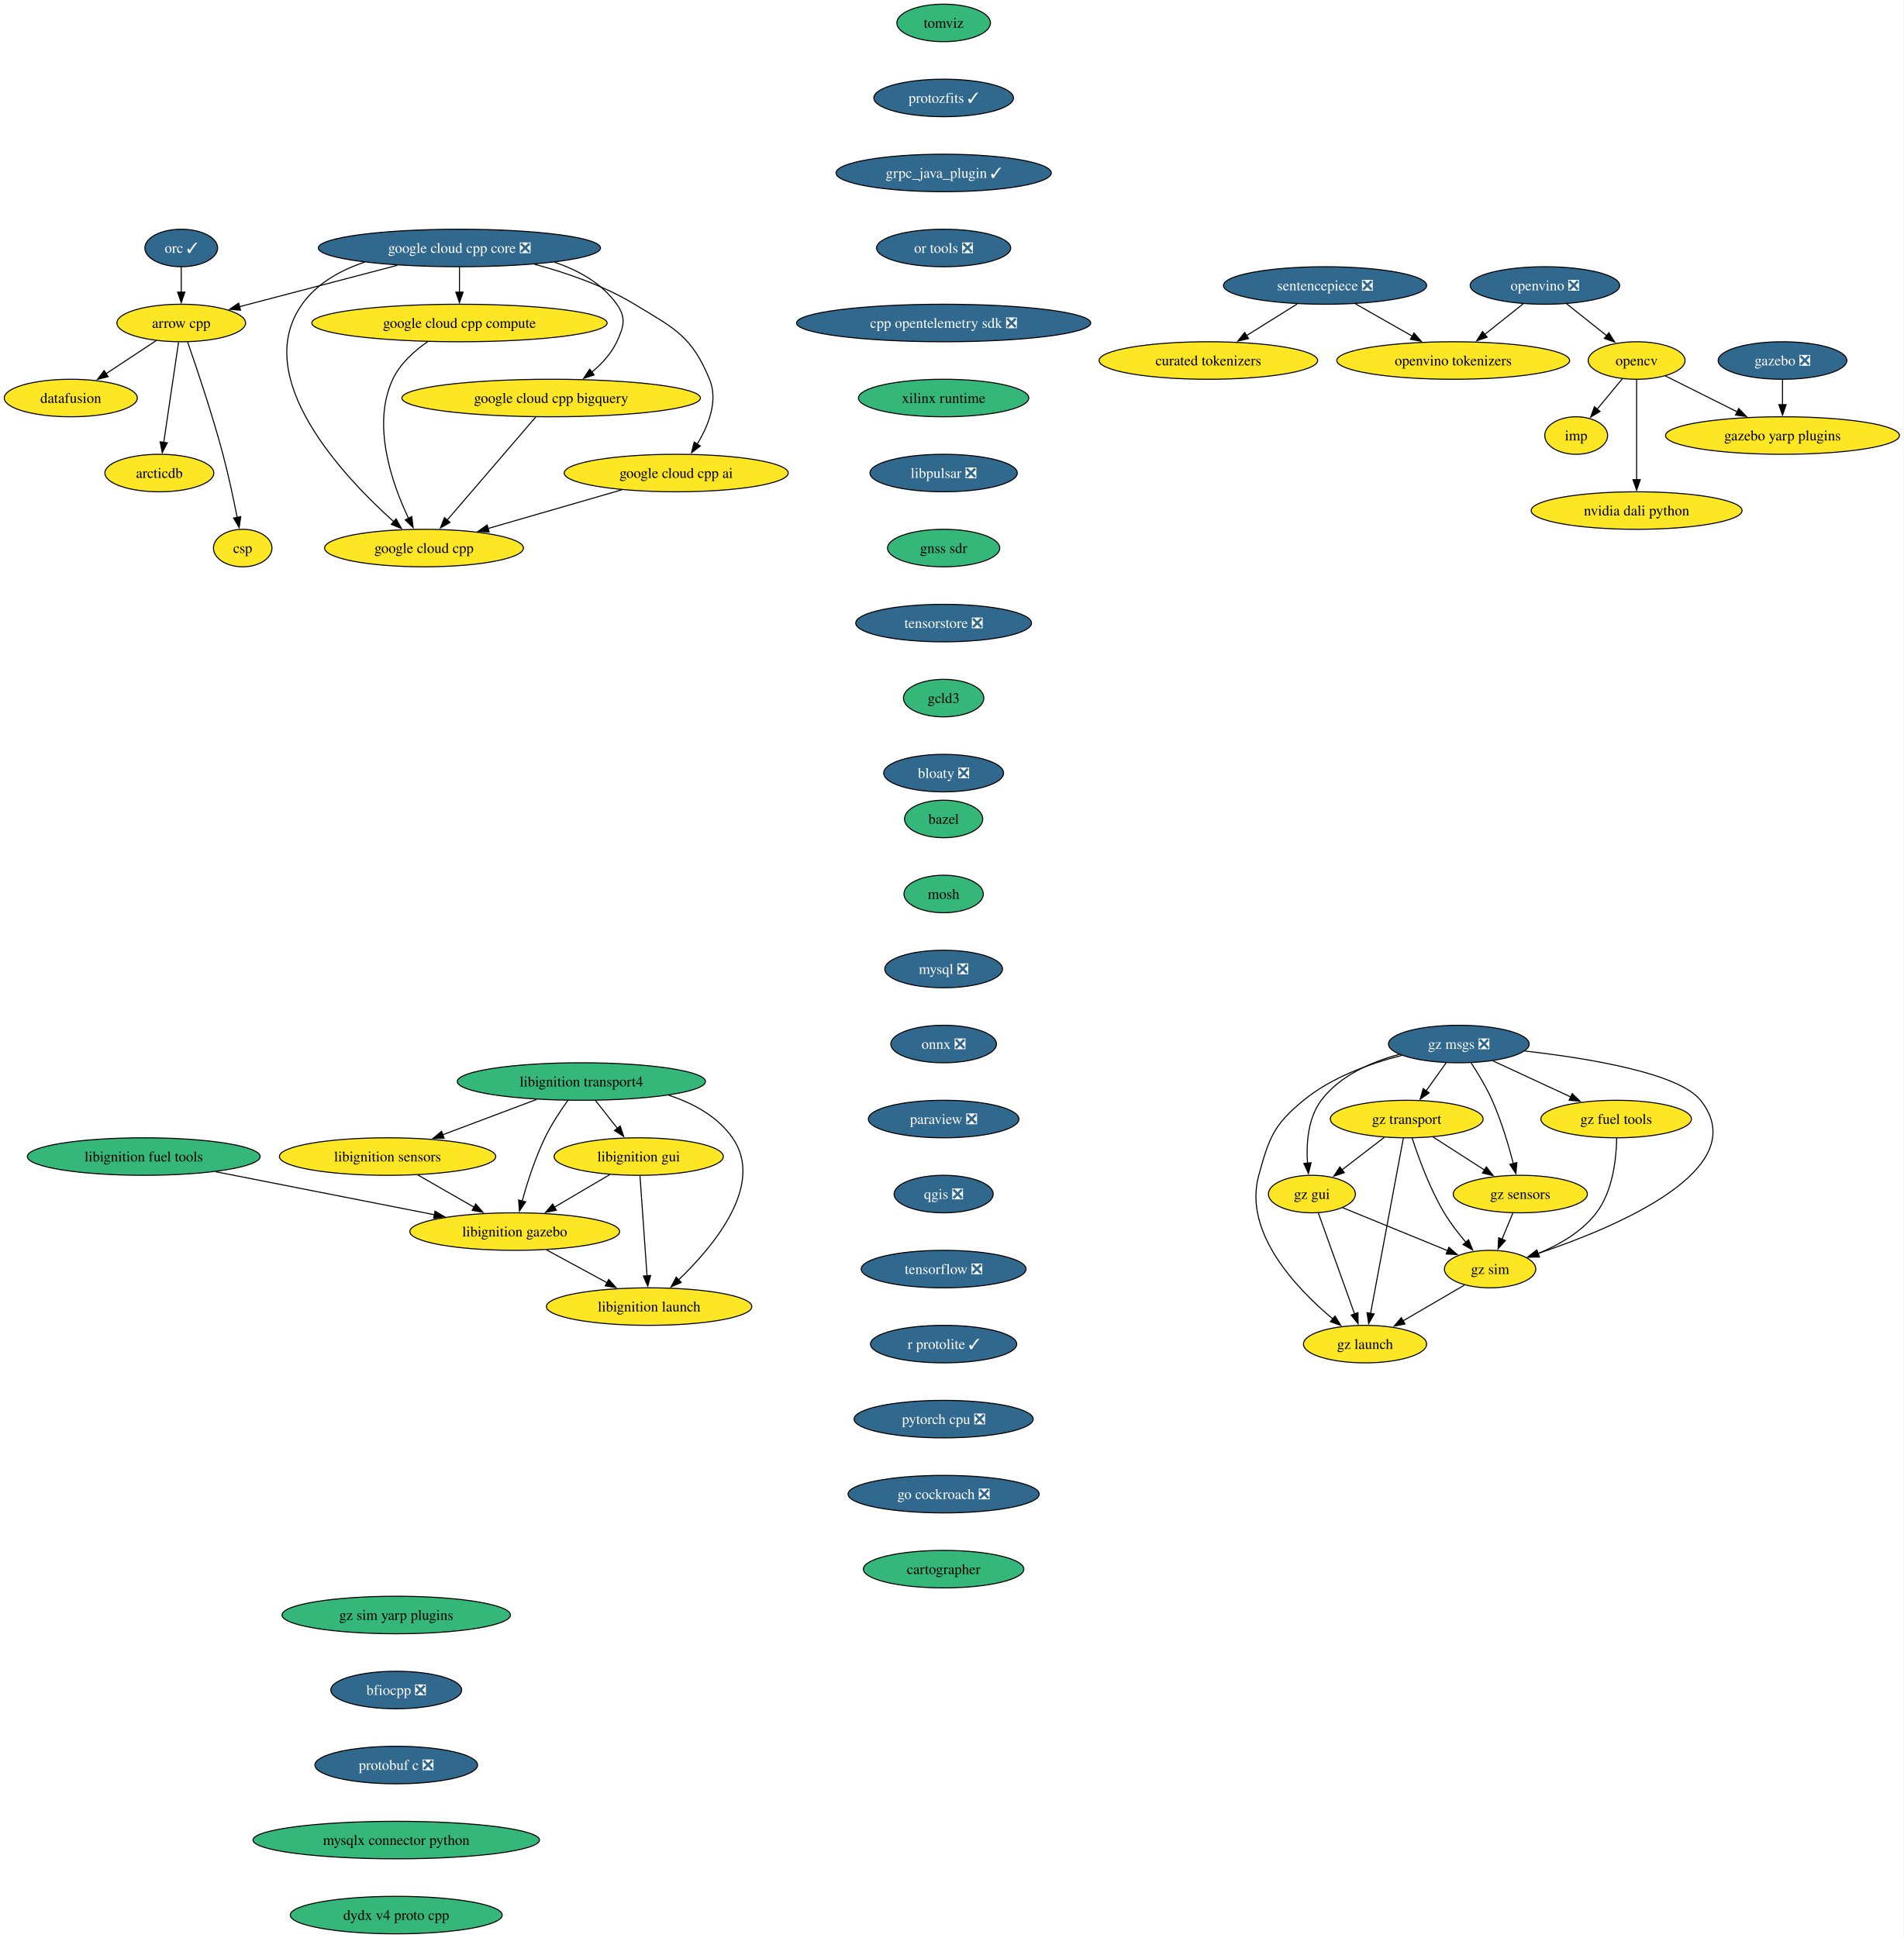
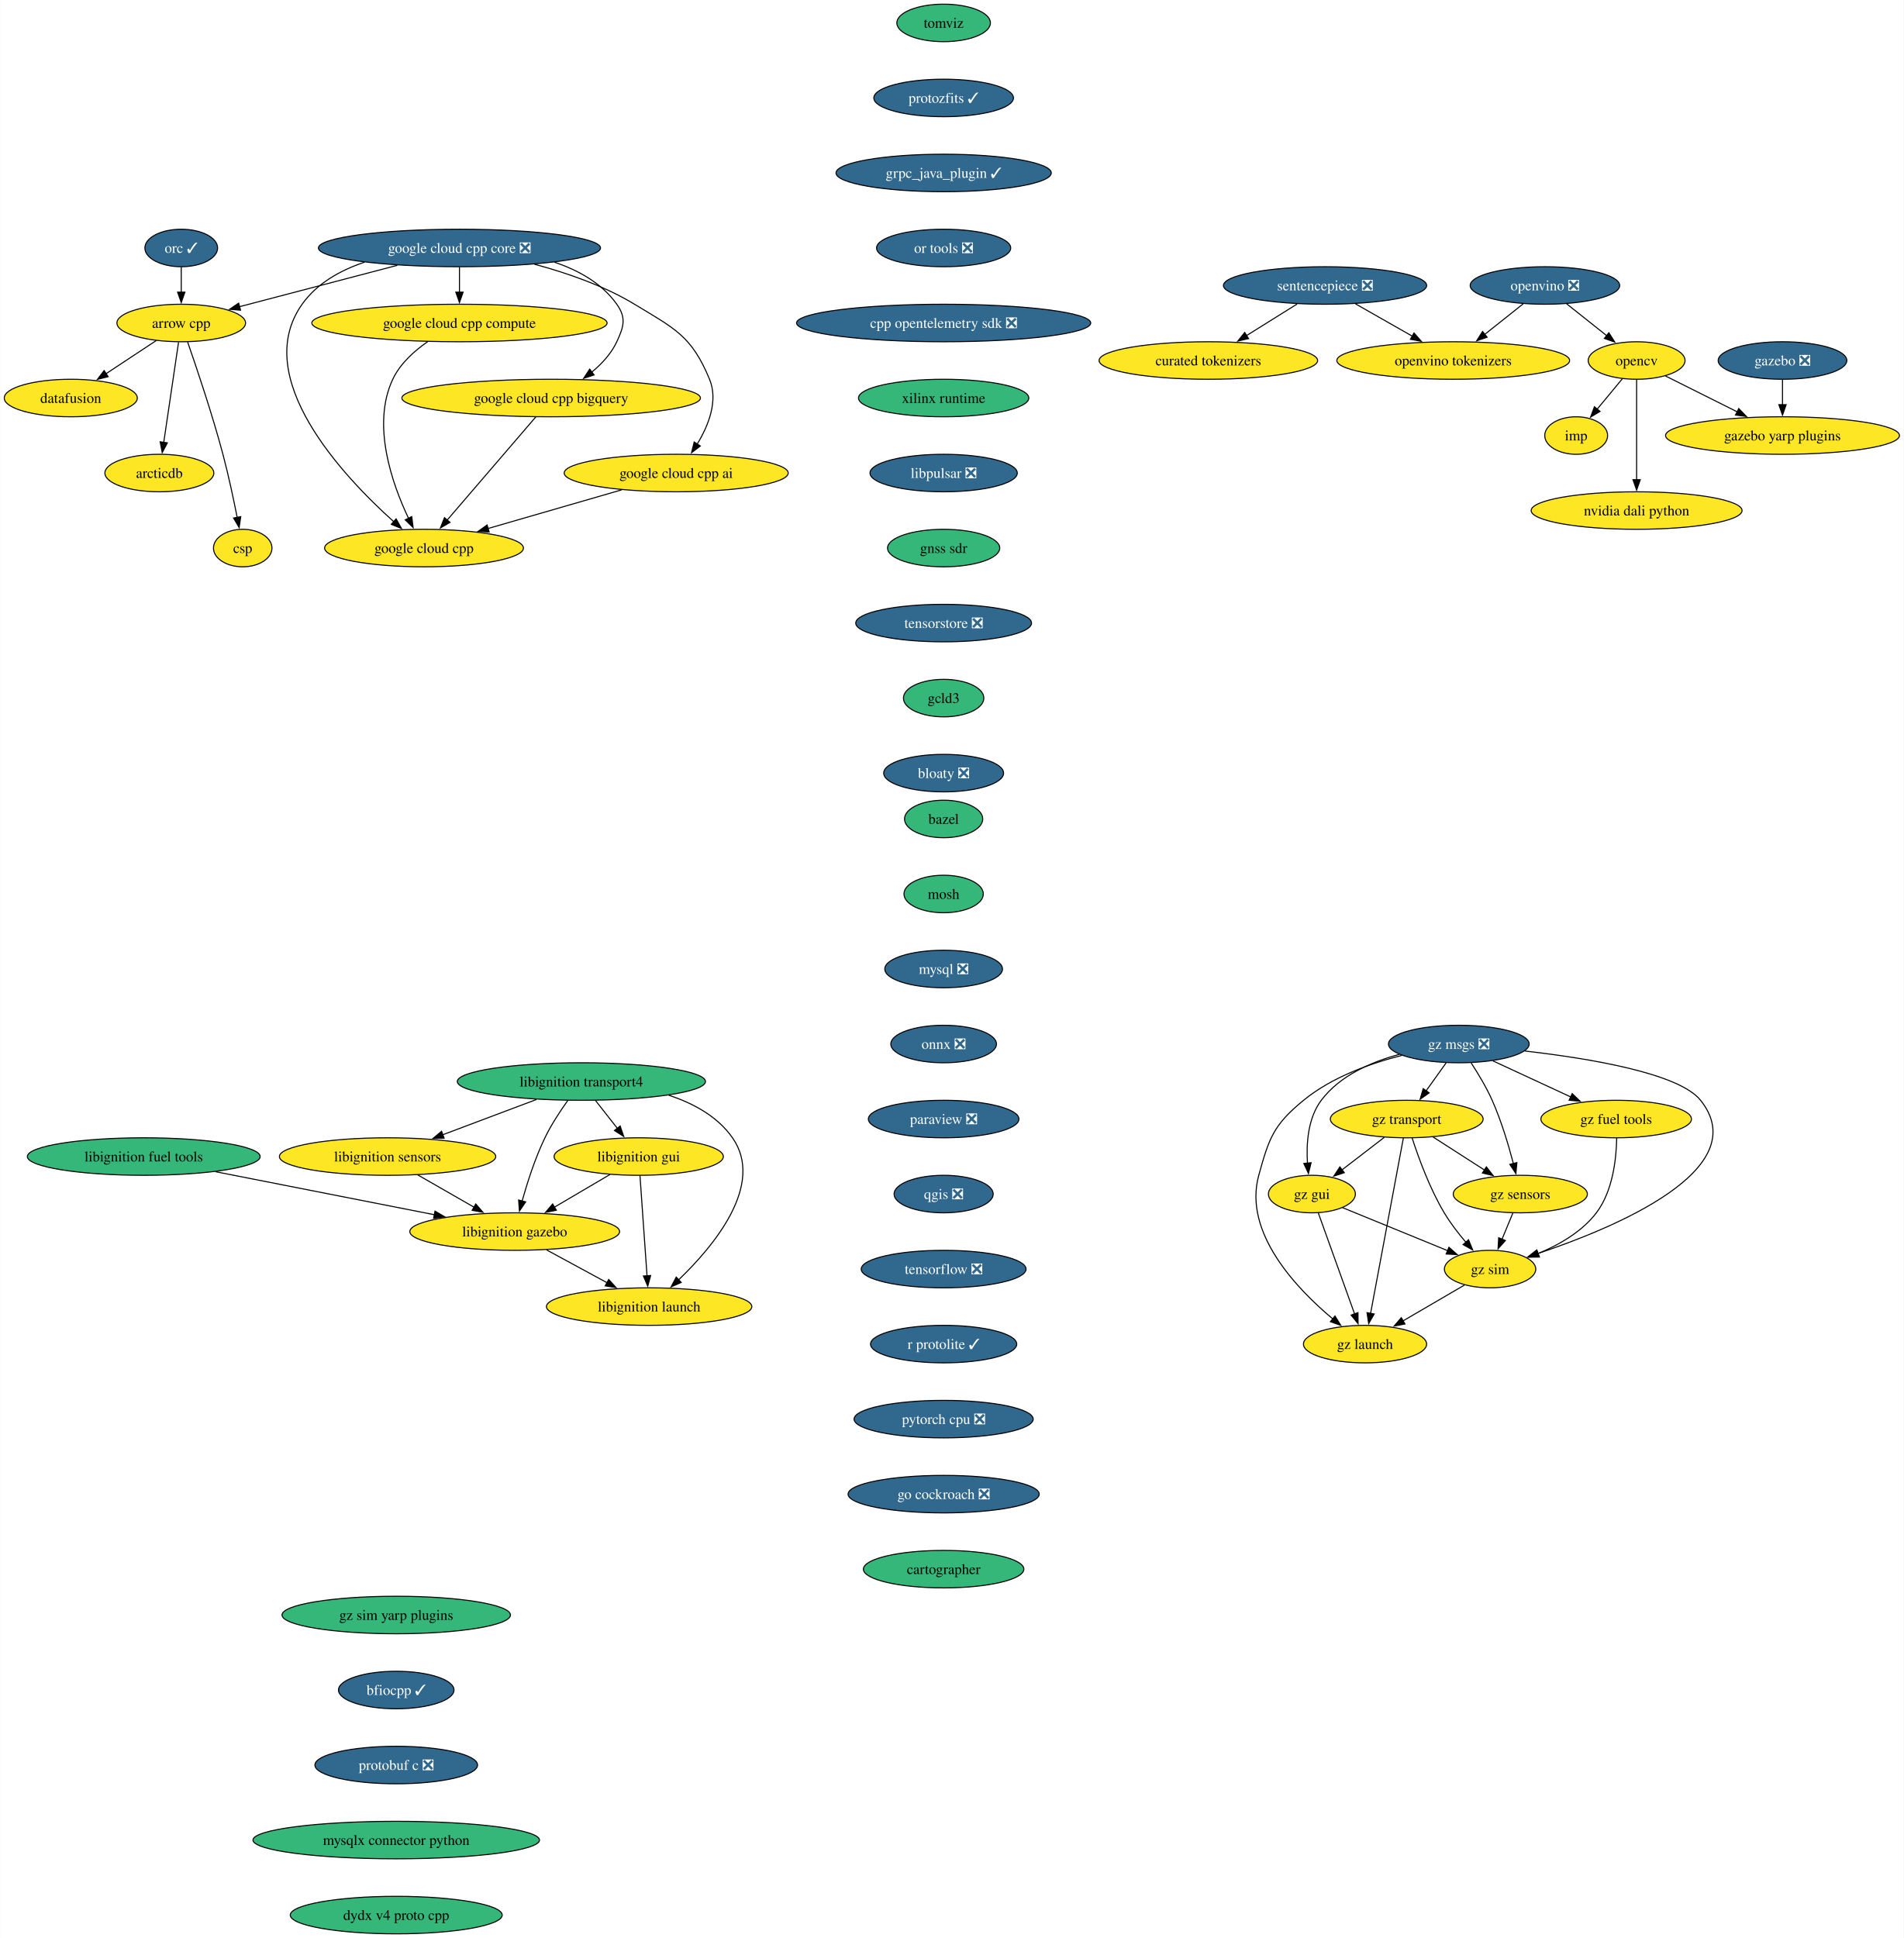
<svg xmlns="http://www.w3.org/2000/svg" xmlns:xlink="http://www.w3.org/1999/xlink" width="1827pt" height="1860pt" viewBox="0.00 0.00 1826.80 1860.00">
  <g id="graph0" class="graph" transform="scale(1 1) rotate(0) translate(4 1856)">
    <polygon fill="white" stroke="none" points="-4,4 -4,-1856 1822.8,-1856 1822.8,4 -4,4" />
    <g id="node1" class="node">
      <g id="a_node1">
        <a xlink:href="https://github.com/conda-forge/arrow-cpp-feedstock" xlink:title="arrow cpp">
          <ellipse fill="#fde725" stroke="black" cx="169.84" cy="-1546" rx="61.73" ry="18" />
          <text text-anchor="middle" x="169.84" y="-1541.33" font-family="Times,serif" font-size="14.00">arrow cpp</text>
        </a>
      </g>
    </g>
    <g id="node2" class="node">
      <g id="a_node2">
        <a xlink:href="https://github.com/conda-forge/datafusion-feedstock" xlink:title="datafusion">
          <ellipse fill="#fde725" stroke="black" cx="63.84" cy="-1474" rx="63.84" ry="18" />
          <text text-anchor="middle" x="63.84" y="-1469.33" font-family="Times,serif" font-size="14.00">datafusion</text>
        </a>
      </g>
    </g>
    <g id="edge1" class="edge">
      <path fill="none" stroke="black" d="M145.78,-1529.12C131.52,-1519.7 113.22,-1507.61 97.53,-1497.25" />
      <polygon fill="black" stroke="black" points="99.7,-1494.49 89.42,-1491.9 95.84,-1500.33 99.7,-1494.49" />
    </g>
    <g id="node3" class="node">
      <g id="a_node3">
        <a xlink:href="https://github.com/conda-forge/arcticdb-feedstock" xlink:title="arcticdb">
          <ellipse fill="#fde725" stroke="black" cx="148.84" cy="-1402" rx="52.26" ry="18" />
          <text text-anchor="middle" x="148.84" y="-1397.33" font-family="Times,serif" font-size="14.00">arcticdb</text>
        </a>
      </g>
    </g>
    <g id="edge2" class="edge">
      <path fill="none" stroke="black" d="M167.26,-1527.59C163.71,-1503.61 157.29,-1460.14 153.04,-1431.42" />
      <polygon fill="black" stroke="black" points="156.51,-1430.99 151.59,-1421.61 149.59,-1432.01 156.51,-1430.99" />
    </g>
    <g id="node4" class="node">
      <g id="a_node4">
        <a xlink:href="https://github.com/conda-forge/csp-feedstock" xlink:title="csp">
          <ellipse fill="#fde725" stroke="black" cx="228.84" cy="-1330" rx="28.06" ry="18" />
          <text text-anchor="middle" x="228.84" y="-1325.33" font-family="Times,serif" font-size="14.00">csp</text>
        </a>
      </g>
    </g>
    <g id="edge3" class="edge">
      <path fill="none" stroke="black" d="M175.95,-1527.77C184.31,-1503.81 199.47,-1458.97 209.84,-1420 215.18,-1399.9 220.05,-1376.94 223.52,-1359.38" />
      <polygon fill="black" stroke="black" points="226.94,-1360.15 225.41,-1349.67 220.07,-1358.82 226.94,-1360.15" />
    </g>
    <g id="node5" class="node">
      <g id="a_node5">
        <a xlink:href="https://github.com/conda-forge/bazel-feedstock" xlink:title="bazel">
          <ellipse fill="#35b779" stroke="black" cx="901.51" cy="-1070" rx="37.53" ry="18" />
          <text text-anchor="middle" x="901.51" y="-1065.33" font-family="Times,serif" font-size="14.00">bazel</text>
        </a>
      </g>
    </g>
    <g id="node6" class="node">
      <g id="a_node6">
        <a xlink:href="https://github.com/conda-forge/mosh-feedstock" xlink:title="mosh">
          <ellipse fill="#35b779" stroke="black" cx="901.51" cy="-998" rx="38.06" ry="18" />
          <text text-anchor="middle" x="901.51" y="-993.33" font-family="Times,serif" font-size="14.00">mosh</text>
        </a>
      </g>
    </g>
    <g id="node7" class="node">
      <g id="a_node7">
        <a xlink:href="https://github.com/conda-forge/mysql-feedstock/pull/107" xlink:title="mysql ❎">
          <ellipse fill="#31688e" stroke="black" cx="901.51" cy="-926" rx="56.47" ry="18" />
          <text text-anchor="middle" x="901.51" y="-921.33" font-family="Times,serif" font-size="14.00" fill="white">mysql ❎</text>
        </a>
      </g>
    </g>
    <g id="node8" class="node">
      <g id="a_node8">
        <a xlink:href="https://github.com/conda-forge/onnx-feedstock/pull/125" xlink:title="onnx ❎">
          <ellipse fill="#31688e" stroke="black" cx="901.51" cy="-854" rx="50.68" ry="18" />
          <text text-anchor="middle" x="901.51" y="-849.33" font-family="Times,serif" font-size="14.00" fill="white">onnx ❎</text>
        </a>
      </g>
    </g>
    <g id="node9" class="node">
      <g id="a_node9">
        <a xlink:href="https://github.com/conda-forge/paraview-feedstock/pull/269" xlink:title="paraview ❎">
          <ellipse fill="#31688e" stroke="black" cx="901.51" cy="-782" rx="72.25" ry="18" />
          <text text-anchor="middle" x="901.51" y="-777.33" font-family="Times,serif" font-size="14.00" fill="white">paraview ❎</text>
        </a>
      </g>
    </g>
    <g id="node14" class="node">
      <g id="a_node14">
        <a xlink:href="https://github.com/conda-forge/qgis-feedstock/pull/495" xlink:title="qgis ❎">
          <ellipse fill="#31688e" stroke="black" cx="901.51" cy="-710" rx="47.53" ry="18" />
          <text text-anchor="middle" x="901.51" y="-705.33" font-family="Times,serif" font-size="14.00" fill="white">qgis ❎</text>
        </a>
      </g>
    </g>
    <g id="node10" class="node">
      <g id="a_node10">
        <a xlink:href="https://github.com/conda-forge/opencv-feedstock" xlink:title="opencv">
          <ellipse fill="#fde725" stroke="black" cx="1566.56" cy="-1510" rx="46.47" ry="18" />
          <text text-anchor="middle" x="1566.56" y="-1505.33" font-family="Times,serif" font-size="14.00">opencv</text>
        </a>
      </g>
    </g>
    <g id="node11" class="node">
      <g id="a_node11">
        <a xlink:href="https://github.com/conda-forge/imp-feedstock" xlink:title="imp">
          <ellipse fill="#fde725" stroke="black" cx="1508.56" cy="-1438" rx="30.16" ry="18" />
          <text text-anchor="middle" x="1508.56" y="-1433.33" font-family="Times,serif" font-size="14.00">imp</text>
        </a>
      </g>
    </g>
    <g id="edge8" class="edge">
      <path fill="none" stroke="black" d="M1552.81,-1492.41C1545.6,-1483.71 1536.64,-1472.89 1528.66,-1463.26" />
      <polygon fill="black" stroke="black" points="1531.45,-1461.14 1522.38,-1455.68 1526.06,-1465.61 1531.45,-1461.14" />
    </g>
    <g id="node12" class="node">
      <g id="a_node12">
        <a xlink:href="https://github.com/conda-forge/gazebo-yarp-plugins-feedstock" xlink:title="gazebo yarp plugins">
          <ellipse fill="#fde725" stroke="black" cx="1706.56" cy="-1438" rx="112.24" ry="18" />
          <text text-anchor="middle" x="1706.56" y="-1433.33" font-family="Times,serif" font-size="14.00">gazebo yarp plugins</text>
        </a>
      </g>
    </g>
    <g id="edge9" class="edge">
      <path fill="none" stroke="black" d="M1594.22,-1495.17C1613.91,-1485.32 1640.77,-1471.89 1663.29,-1460.64" />
      <polygon fill="black" stroke="black" points="1664.55,-1463.92 1671.93,-1456.31 1661.42,-1457.66 1664.55,-1463.92" />
    </g>
    <g id="node13" class="node">
      <g id="a_node13">
        <a xlink:href="https://github.com/conda-forge/nvidia-dali-python-feedstock" xlink:title="nvidia dali python">
          <ellipse fill="#fde725" stroke="black" cx="1566.56" cy="-1366" rx="101.19" ry="18" />
          <text text-anchor="middle" x="1566.56" y="-1361.33" font-family="Times,serif" font-size="14.00">nvidia dali python</text>
        </a>
      </g>
    </g>
    <g id="edge10" class="edge">
      <path fill="none" stroke="black" d="M1566.56,-1491.59C1566.56,-1467.61 1566.56,-1424.14 1566.56,-1395.42" />
      <polygon fill="black" stroke="black" points="1570.06,-1395.62 1566.56,-1385.62 1563.06,-1395.62 1570.06,-1395.62" />
    </g>
    <g id="node15" class="node">
      <g id="a_node15">
        <a xlink:href="https://github.com/conda-forge/tensorflow-feedstock/pull/411" xlink:title="tensorflow ❎">
          <ellipse fill="#31688e" stroke="black" cx="901.51" cy="-638" rx="79.09" ry="18" />
          <text text-anchor="middle" x="901.51" y="-633.33" font-family="Times,serif" font-size="14.00" fill="white">tensorflow ❎</text>
        </a>
      </g>
    </g>
    <g id="node16" class="node">
      <g id="a_node16">
        <a xlink:href="https://github.com/conda-forge/r-protolite-feedstock/pull/46" xlink:title="r protolite ✓">
          <ellipse fill="#31688e" stroke="black" cx="901.51" cy="-566" rx="70.15" ry="18" />
          <text text-anchor="middle" x="901.51" y="-561.33" font-family="Times,serif" font-size="14.00" fill="white">r protolite ✓</text>
        </a>
      </g>
    </g>
    <g id="node17" class="node">
      <g id="a_node17">
        <a xlink:href="https://github.com/conda-forge/pytorch-cpu-feedstock/pull/310" xlink:title="pytorch cpu ❎">
          <ellipse fill="#31688e" stroke="black" cx="901.51" cy="-494" rx="85.93" ry="18" />
          <text text-anchor="middle" x="901.51" y="-489.32" font-family="Times,serif" font-size="14.00" fill="white">pytorch cpu ❎</text>
        </a>
      </g>
    </g>
    <g id="node18" class="node">
      <g id="a_node18">
        <a xlink:href="https://github.com/conda-forge/go-cockroach-feedstock/pull/30" xlink:title="go cockroach ❎">
          <ellipse fill="#31688e" stroke="black" cx="901.51" cy="-422" rx="91.72" ry="18" />
          <text text-anchor="middle" x="901.51" y="-417.32" font-family="Times,serif" font-size="14.00" fill="white">go cockroach ❎</text>
        </a>
      </g>
    </g>
    <g id="node28" class="node">
      <g id="a_node28">
        <a xlink:href="https://github.com/conda-forge/cartographer-feedstock" xlink:title="cartographer">
          <ellipse fill="#35b779" stroke="black" cx="901.51" cy="-350" rx="76.99" ry="18" />
          <text text-anchor="middle" x="901.51" y="-345.32" font-family="Times,serif" font-size="14.00">cartographer</text>
        </a>
      </g>
    </g>
    <g id="node19" class="node">
      <g id="a_node19">
        <a xlink:href="https://github.com/conda-forge/orc-feedstock/pull/82" xlink:title="orc ✓">
          <ellipse fill="#31688e" stroke="black" cx="169.84" cy="-1618" rx="34.9" ry="18" />
          <text text-anchor="middle" x="169.84" y="-1613.33" font-family="Times,serif" font-size="14.00" fill="white">orc ✓</text>
        </a>
      </g>
    </g>
    <g id="edge16" class="edge">
      <path fill="none" stroke="black" d="M169.84,-1599.7C169.84,-1592.41 169.84,-1583.73 169.84,-1575.54" />
      <polygon fill="black" stroke="black" points="173.34,-1575.62 169.84,-1565.62 166.34,-1575.62 173.34,-1575.62" />
    </g>
    <g id="node20" class="node">
      <g id="a_node20">
        <a xlink:href="https://github.com/conda-forge/libignition-transport4-feedstock" xlink:title="libignition transport4">
          <ellipse fill="#35b779" stroke="black" cx="553.86" cy="-818" rx="119.08" ry="18" />
          <text text-anchor="middle" x="553.86" y="-813.33" font-family="Times,serif" font-size="14.00">libignition transport4</text>
        </a>
      </g>
    </g>
    <g id="node21" class="node">
      <g id="a_node21">
        <a xlink:href="https://github.com/conda-forge/libignition-sensors-feedstock" xlink:title="libignition sensors">
          <ellipse fill="#fde725" stroke="black" cx="367.86" cy="-746" rx="103.82" ry="18" />
          <text text-anchor="middle" x="367.86" y="-741.33" font-family="Times,serif" font-size="14.00">libignition sensors</text>
        </a>
      </g>
    </g>
    <g id="edge17" class="edge">
      <path fill="none" stroke="black" d="M510.72,-800.76C483.89,-790.67 449.19,-777.61 420.71,-766.89" />
      <polygon fill="black" stroke="black" points="422.13,-763.69 411.54,-763.44 419.67,-770.24 422.13,-763.69" />
    </g>
    <g id="node22" class="node">
      <g id="a_node22">
        <a xlink:href="https://github.com/conda-forge/libignition-gui-feedstock" xlink:title="libignition gui">
          <ellipse fill="#fde725" stroke="black" cx="608.86" cy="-746" rx="81.2" ry="18" />
          <text text-anchor="middle" x="608.86" y="-741.33" font-family="Times,serif" font-size="14.00">libignition gui</text>
        </a>
      </g>
    </g>
    <g id="edge18" class="edge">
      <path fill="none" stroke="black" d="M567.46,-799.7C573.78,-791.64 581.44,-781.89 588.45,-772.98" />
      <polygon fill="black" stroke="black" points="591.06,-775.32 594.49,-765.29 585.56,-771 591.06,-775.32" />
    </g>
    <g id="node23" class="node">
      <g id="a_node23">
        <a xlink:href="https://github.com/conda-forge/libignition-gazebo-feedstock" xlink:title="libignition gazebo">
          <ellipse fill="#fde725" stroke="black" cx="489.86" cy="-674" rx="100.66" ry="18" />
          <text text-anchor="middle" x="489.86" y="-669.33" font-family="Times,serif" font-size="14.00">libignition gazebo</text>
        </a>
      </g>
    </g>
    <g id="edge19" class="edge">
      <path fill="none" stroke="black" d="M540.96,-800.03C533.74,-789.96 524.99,-776.71 518.86,-764 509.42,-744.43 501.93,-721.02 496.93,-703.13" />
      <polygon fill="black" stroke="black" points="500.38,-702.47 494.4,-693.72 493.62,-704.28 500.38,-702.47" />
    </g>
    <g id="node24" class="node">
      <g id="a_node24">
        <a xlink:href="https://github.com/conda-forge/libignition-launch-feedstock" xlink:title="libignition launch">
          <ellipse fill="#fde725" stroke="black" cx="618.86" cy="-602" rx="98.56" ry="18" />
          <text text-anchor="middle" x="618.86" y="-597.33" font-family="Times,serif" font-size="14.00">libignition launch</text>
        </a>
      </g>
    </g>
    <g id="edge20" class="edge">
      <path fill="none" stroke="black" d="M637.61,-804.87C661.29,-797.14 684.5,-784.54 698.86,-764 730.19,-719.2 681.2,-660.33 647.13,-627.62" />
      <polygon fill="black" stroke="black" points="649.65,-625.19 639.95,-620.93 644.88,-630.31 649.65,-625.19" />
    </g>
    <g id="edge21" class="edge">
      <path fill="none" stroke="black" d="M396.77,-728.41C412.91,-719.15 433.24,-707.49 450.78,-697.42" />
      <polygon fill="black" stroke="black" points="452.49,-700.48 459.42,-692.47 449.01,-694.41 452.49,-700.48" />
    </g>
    <g id="edge22" class="edge">
      <path fill="none" stroke="black" d="M581.26,-728.76C565.42,-719.45 545.3,-707.61 527.97,-697.41" />
      <polygon fill="black" stroke="black" points="529.84,-694.45 519.44,-692.4 526.29,-700.49 529.84,-694.45" />
    </g>
    <g id="edge23" class="edge">
      <path fill="none" stroke="black" d="M610.09,-727.59C611.78,-703.61 614.84,-660.14 616.86,-631.42" />
      <polygon fill="black" stroke="black" points="620.34,-631.84 617.55,-621.62 613.36,-631.35 620.34,-631.84" />
    </g>
    <g id="edge24" class="edge">
      <path fill="none" stroke="black" d="M520.43,-656.41C537.78,-647 559.71,-635.1 578.47,-624.92" />
      <polygon fill="black" stroke="black" points="580.06,-628.04 587.18,-620.19 576.72,-621.89 580.06,-628.04" />
    </g>
    <g id="node25" class="node">
      <g id="a_node25">
        <a xlink:href="https://github.com/conda-forge/gazebo-feedstock/pull/236" xlink:title="gazebo ❎">
          <ellipse fill="#31688e" stroke="black" cx="1706.56" cy="-1510" rx="61.73" ry="18" />
          <text text-anchor="middle" x="1706.56" y="-1505.33" font-family="Times,serif" font-size="14.00" fill="white">gazebo ❎</text>
        </a>
      </g>
    </g>
    <g id="edge25" class="edge">
      <path fill="none" stroke="black" d="M1706.56,-1491.7C1706.56,-1484.41 1706.56,-1475.73 1706.56,-1467.54" />
      <polygon fill="black" stroke="black" points="1710.06,-1467.62 1706.56,-1457.62 1703.06,-1467.62 1710.06,-1467.62" />
    </g>
    <g id="node26" class="node">
      <g id="a_node26">
        <a xlink:href="https://github.com/conda-forge/libignition-fuel-tools-feedstock" xlink:title="libignition fuel tools">
          <ellipse fill="#35b779" stroke="black" cx="133.86" cy="-746" rx="111.71" ry="18" />
          <text text-anchor="middle" x="133.86" y="-741.33" font-family="Times,serif" font-size="14.00">libignition fuel tools</text>
        </a>
      </g>
    </g>
    <g id="edge26" class="edge">
      <path fill="none" stroke="black" d="M202.92,-731.42C263.2,-719.57 350.56,-702.39 413.03,-690.11" />
      <polygon fill="black" stroke="black" points="413.38,-693.61 422.51,-688.24 412.03,-686.74 413.38,-693.61" />
    </g>
    <g id="node27" class="node">
      <g id="a_node27">
        <a xlink:href="https://github.com/conda-forge/google-cloud-cpp-feedstock" xlink:title="google cloud cpp">
          <ellipse fill="#fde725" stroke="black" cx="402.84" cy="-1330" rx="95.4" ry="18" />
          <text text-anchor="middle" x="402.84" y="-1325.33" font-family="Times,serif" font-size="14.00">google cloud cpp</text>
        </a>
      </g>
    </g>
    <g id="node29" class="node">
      <g id="a_node29">
        <a xlink:href="https://github.com/conda-forge/sentencepiece-feedstock/pull/62" xlink:title="sentencepiece ❎">
          <ellipse fill="#31688e" stroke="black" cx="1267.56" cy="-1582" rx="97.51" ry="18" />
          <text text-anchor="middle" x="1267.56" y="-1577.33" font-family="Times,serif" font-size="14.00" fill="white">sentencepiece ❎</text>
        </a>
      </g>
    </g>
    <g id="node30" class="node">
      <g id="a_node30">
        <a xlink:href="https://github.com/conda-forge/openvino-tokenizers-feedstock" xlink:title="openvino tokenizers">
          <ellipse fill="#fde725" stroke="black" cx="1390.56" cy="-1510" rx="111.71" ry="18" />
          <text text-anchor="middle" x="1390.56" y="-1505.33" font-family="Times,serif" font-size="14.00">openvino tokenizers</text>
        </a>
      </g>
    </g>
    <g id="edge28" class="edge">
      <path fill="none" stroke="black" d="M1296.71,-1564.41C1313.13,-1555.06 1333.86,-1543.27 1351.65,-1533.14" />
      <polygon fill="black" stroke="black" points="1352.92,-1536.45 1359.88,-1528.46 1349.45,-1530.37 1352.92,-1536.45" />
    </g>
    <g id="node31" class="node">
      <g id="a_node31">
        <a xlink:href="https://github.com/conda-forge/curated-tokenizers-feedstock" xlink:title="curated tokenizers">
          <ellipse fill="#fde725" stroke="black" cx="1155.56" cy="-1510" rx="104.87" ry="18" />
          <text text-anchor="middle" x="1155.56" y="-1505.33" font-family="Times,serif" font-size="14.00">curated tokenizers</text>
        </a>
      </g>
    </g>
    <g id="edge29" class="edge">
      <path fill="none" stroke="black" d="M1240.73,-1564.23C1226.15,-1555.12 1207.92,-1543.72 1192.06,-1533.82" />
      <polygon fill="black" stroke="black" points="1194.17,-1531.01 1183.84,-1528.67 1190.46,-1536.94 1194.17,-1531.01" />
    </g>
    <g id="node32" class="node">
      <g id="a_node32">
        <a xlink:href="https://github.com/conda-forge/tomviz-feedstock" xlink:title="tomviz">
          <ellipse fill="#35b779" stroke="black" cx="901.51" cy="-1834" rx="44.9" ry="18" />
          <text text-anchor="middle" x="901.51" y="-1829.33" font-family="Times,serif" font-size="14.00">tomviz</text>
        </a>
      </g>
    </g>
    <g id="node33" class="node">
      <g id="a_node33">
        <a xlink:href="https://github.com/conda-forge/protozfits-feedstock/pull/46" xlink:title="protozfits ✓">
          <ellipse fill="#31688e" stroke="black" cx="901.51" cy="-1762" rx="66.99" ry="18" />
          <text text-anchor="middle" x="901.51" y="-1757.33" font-family="Times,serif" font-size="14.00" fill="white">protozfits ✓</text>
        </a>
      </g>
    </g>
    <g id="node34" class="node">
      <g id="a_node34">
        <a xlink:href="https://github.com/conda-forge/grpc_java_plugin-feedstock/pull/88" xlink:title="grpc_java_plugin ✓">
          <ellipse fill="#31688e" stroke="black" cx="901.51" cy="-1690" rx="103.29" ry="18" />
          <text text-anchor="middle" x="901.51" y="-1685.33" font-family="Times,serif" font-size="14.00" fill="white">grpc_java_plugin ✓</text>
        </a>
      </g>
    </g>
    <g id="node35" class="node">
      <g id="a_node35">
        <a xlink:href="https://github.com/conda-forge/or-tools-feedstock/pull/64" xlink:title="or tools ❎">
          <ellipse fill="#31688e" stroke="black" cx="901.51" cy="-1618" rx="64.36" ry="18" />
          <text text-anchor="middle" x="901.51" y="-1613.33" font-family="Times,serif" font-size="14.00" fill="white">or tools ❎</text>
        </a>
      </g>
    </g>
    <g id="node36" class="node">
      <g id="a_node36">
        <a xlink:href="https://github.com/conda-forge/cpp-opentelemetry-sdk-feedstock/pull/73" xlink:title="cpp opentelemetry sdk ❎">
          <ellipse fill="#31688e" stroke="black" cx="901.51" cy="-1546" rx="141.17" ry="18" />
          <text text-anchor="middle" x="901.51" y="-1541.33" font-family="Times,serif" font-size="14.00" fill="white">cpp opentelemetry sdk ❎</text>
        </a>
      </g>
    </g>
    <g id="node37" class="node">
      <g id="a_node37">
        <a xlink:href="https://github.com/conda-forge/xilinx-runtime-feedstock" xlink:title="xilinx runtime">
          <ellipse fill="#35b779" stroke="black" cx="901.51" cy="-1474" rx="81.72" ry="18" />
          <text text-anchor="middle" x="901.51" y="-1469.33" font-family="Times,serif" font-size="14.00">xilinx runtime</text>
        </a>
      </g>
    </g>
    <g id="node38" class="node">
      <g id="a_node38">
        <a xlink:href="https://github.com/conda-forge/libpulsar-feedstock/pull/24" xlink:title="libpulsar ❎">
          <ellipse fill="#31688e" stroke="black" cx="901.51" cy="-1402" rx="70.68" ry="18" />
          <text text-anchor="middle" x="901.51" y="-1397.33" font-family="Times,serif" font-size="14.00" fill="white">libpulsar ❎</text>
        </a>
      </g>
    </g>
    <g id="node47" class="node">
      <g id="a_node47">
        <a xlink:href="https://github.com/conda-forge/gnss-sdr-feedstock" xlink:title="gnss sdr">
          <ellipse fill="#35b779" stroke="black" cx="901.51" cy="-1330" rx="53.84" ry="18" />
          <text text-anchor="middle" x="901.51" y="-1325.33" font-family="Times,serif" font-size="14.00">gnss sdr</text>
        </a>
      </g>
    </g>
    <g id="node39" class="node">
      <g id="a_node39">
        <a xlink:href="https://github.com/conda-forge/gz-msgs-feedstock/pull/51" xlink:title="gz msgs ❎">
          <ellipse fill="#31688e" stroke="black" cx="1395.93" cy="-854" rx="67.52" ry="18" />
          <text text-anchor="middle" x="1395.93" y="-849.33" font-family="Times,serif" font-size="14.00" fill="white">gz msgs ❎</text>
        </a>
      </g>
    </g>
    <g id="node40" class="node">
      <g id="a_node40">
        <a xlink:href="https://github.com/conda-forge/gz-transport-feedstock" xlink:title="gz transport">
          <ellipse fill="#fde725" stroke="black" cx="1345.93" cy="-782" rx="73.3" ry="18" />
          <text text-anchor="middle" x="1345.93" y="-777.33" font-family="Times,serif" font-size="14.00">gz transport</text>
        </a>
      </g>
    </g>
    <g id="edge36" class="edge">
      <path fill="none" stroke="black" d="M1383.82,-836.05C1378.05,-827.97 1371.01,-818.12 1364.58,-809.11" />
      <polygon fill="black" stroke="black" points="1367.46,-807.12 1358.8,-801.02 1361.76,-811.19 1367.46,-807.12" />
    </g>
    <g id="node41" class="node">
      <g id="a_node41">
        <a xlink:href="https://github.com/conda-forge/gz-fuel-tools-feedstock" xlink:title="gz fuel tools">
          <ellipse fill="#fde725" stroke="black" cx="1546.93" cy="-782" rx="72.25" ry="18" />
          <text text-anchor="middle" x="1546.93" y="-777.33" font-family="Times,serif" font-size="14.00">gz fuel tools</text>
        </a>
      </g>
    </g>
    <g id="edge37" class="edge">
      <path fill="none" stroke="black" d="M1428.69,-837.81C1450.6,-827.65 1479.67,-814.18 1503.51,-803.13" />
      <polygon fill="black" stroke="black" points="1504.73,-806.42 1512.33,-799.04 1501.79,-800.07 1504.73,-806.42" />
    </g>
    <g id="node42" class="node">
      <g id="a_node42">
        <a xlink:href="https://github.com/conda-forge/gz-gui-feedstock" xlink:title="gz gui">
          <ellipse fill="#fde725" stroke="black" cx="1254.93" cy="-710" rx="41.74" ry="18" />
          <text text-anchor="middle" x="1254.93" y="-705.33" font-family="Times,serif" font-size="14.00">gz gui</text>
        </a>
      </g>
    </g>
    <g id="edge38" class="edge">
      <path fill="none" stroke="black" d="M1338.83,-844.07C1311.86,-836.81 1281.74,-823.68 1263.93,-800 1251.08,-782.92 1249.44,-758.47 1250.68,-739.53" />
      <polygon fill="black" stroke="black" points="1254.14,-740.08 1251.63,-729.78 1247.17,-739.39 1254.14,-740.08" />
    </g>
    <g id="node43" class="node">
      <g id="a_node43">
        <a xlink:href="https://github.com/conda-forge/gz-sensors-feedstock" xlink:title="gz sensors">
          <ellipse fill="#fde725" stroke="black" cx="1454.93" cy="-710" rx="64.36" ry="18" />
          <text text-anchor="middle" x="1454.93" y="-705.33" font-family="Times,serif" font-size="14.00">gz sensors</text>
        </a>
      </g>
    </g>
    <g id="edge39" class="edge">
      <path fill="none" stroke="black" d="M1407.73,-835.93C1414.33,-825.82 1422.33,-812.57 1427.93,-800 1436.66,-780.37 1443.61,-757.1 1448.27,-739.28" />
      <polygon fill="black" stroke="black" points="1451.65,-740.2 1450.69,-729.65 1444.86,-738.5 1451.65,-740.2" />
    </g>
    <g id="node44" class="node">
      <g id="a_node44">
        <a xlink:href="https://github.com/conda-forge/gz-sim-feedstock" xlink:title="gz sim">
          <ellipse fill="#fde725" stroke="black" cx="1425.93" cy="-638" rx="43.84" ry="18" />
          <text text-anchor="middle" x="1425.93" y="-633.33" font-family="Times,serif" font-size="14.00">gz sim</text>
        </a>
      </g>
    </g>
    <g id="edge40" class="edge">
      <path fill="none" stroke="black" d="M1459.21,-847.3C1520.51,-840.31 1607.16,-826.05 1627.93,-800 1680.69,-733.83 1545.88,-677.72 1471.38,-652.8" />
      <polygon fill="black" stroke="black" points="1472.89,-649.61 1462.3,-649.83 1470.71,-656.27 1472.89,-649.61" />
    </g>
    <g id="node45" class="node">
      <g id="a_node45">
        <a xlink:href="https://github.com/conda-forge/gz-launch-feedstock" xlink:title="gz launch">
          <ellipse fill="#fde725" stroke="black" cx="1305.93" cy="-566" rx="59.1" ry="18" />
          <text text-anchor="middle" x="1305.93" y="-561.33" font-family="Times,serif" font-size="14.00">gz launch</text>
        </a>
      </g>
    </g>
    <g id="edge41" class="edge">
      <path fill="none" stroke="black" d="M1341.44,-843.13C1311.05,-835.44 1273.99,-822.2 1246.93,-800 1218.11,-776.36 1213.84,-763.93 1203.93,-728 1188.8,-673.16 1239.99,-619.36 1275.25,-589.94" />
      <polygon fill="black" stroke="black" points="1277.08,-592.97 1282.65,-583.95 1272.67,-587.53 1277.08,-592.97" />
    </g>
    <g id="edge42" class="edge">
      <path fill="none" stroke="black" d="M1324.36,-764.41C1312.26,-755.11 1297.01,-743.38 1283.89,-733.28" />
      <polygon fill="black" stroke="black" points="1286.04,-730.52 1275.98,-727.2 1281.77,-736.07 1286.04,-730.52" />
    </g>
    <g id="edge43" class="edge">
      <path fill="none" stroke="black" d="M1371.21,-764.76C1385.89,-755.33 1404.6,-743.32 1420.6,-733.04" />
      <polygon fill="black" stroke="black" points="1422.36,-736.07 1428.88,-727.72 1418.58,-730.18 1422.36,-736.07" />
    </g>
    <g id="edge44" class="edge">
      <path fill="none" stroke="black" d="M1351.1,-763.87C1357.07,-745.39 1367.9,-715.46 1381.93,-692 1387.84,-682.1 1395.55,-672.13 1402.86,-663.55" />
      <polygon fill="black" stroke="black" points="1405.25,-666.13 1409.24,-656.32 1400,-661.5 1405.25,-666.13" />
    </g>
    <g id="edge45" class="edge">
      <path fill="none" stroke="black" d="M1342.72,-763.85C1335.86,-727.14 1319.69,-640.66 1311.26,-595.53" />
      <polygon fill="black" stroke="black" points="1314.7,-594.91 1309.42,-585.72 1307.82,-596.19 1314.7,-594.91" />
    </g>
    <g id="edge46" class="edge">
      <path fill="none" stroke="black" d="M1547.43,-763.82C1547.13,-744.47 1543.91,-712.99 1527.93,-692 1513.98,-673.7 1491.92,-661.13 1471.87,-652.85" />
      <polygon fill="black" stroke="black" points="1473.31,-649.65 1462.72,-649.33 1470.8,-656.19 1473.31,-649.65" />
    </g>
    <g id="edge47" class="edge">
      <path fill="none" stroke="black" d="M1284.32,-696.97C1312.17,-685.57 1354.23,-668.35 1385.28,-655.64" />
      <polygon fill="black" stroke="black" points="1386.43,-658.95 1394.36,-651.92 1383.78,-652.47 1386.43,-658.95" />
    </g>
    <g id="edge48" class="edge">
      <path fill="none" stroke="black" d="M1261.08,-691.87C1269.73,-667.78 1285.6,-623.6 1295.95,-594.77" />
      <polygon fill="black" stroke="black" points="1299.15,-596.21 1299.24,-585.61 1292.57,-593.84 1299.15,-596.21" />
    </g>
    <g id="edge49" class="edge">
      <path fill="none" stroke="black" d="M1447.76,-691.7C1444.63,-684.15 1440.89,-675.12 1437.39,-666.68" />
      <polygon fill="black" stroke="black" points="1440.65,-665.4 1433.59,-657.5 1434.18,-668.08 1440.65,-665.4" />
    </g>
    <g id="edge50" class="edge">
      <path fill="none" stroke="black" d="M1401.35,-622.67C1384.38,-612.77 1361.52,-599.43 1342.42,-588.29" />
      <polygon fill="black" stroke="black" points="1344.26,-585.31 1333.86,-583.29 1340.73,-591.36 1344.26,-585.31" />
    </g>
    <g id="node46" class="node">
      <g id="a_node46">
        <a xlink:href="https://github.com/conda-forge/openvino-feedstock/pull/117" xlink:title="openvino ❎">
          <ellipse fill="#31688e" stroke="black" cx="1478.56" cy="-1582" rx="71.73" ry="18" />
          <text text-anchor="middle" x="1478.56" y="-1577.33" font-family="Times,serif" font-size="14.00" fill="white">openvino ❎</text>
        </a>
      </g>
    </g>
    <g id="edge51" class="edge">
      <path fill="none" stroke="black" d="M1499.41,-1564.41C1510.95,-1555.24 1525.45,-1543.7 1538.02,-1533.7" />
      <polygon fill="black" stroke="black" points="1539.93,-1536.66 1545.57,-1527.69 1535.57,-1531.18 1539.93,-1536.66" />
    </g>
    <g id="edge52" class="edge">
      <path fill="none" stroke="black" d="M1457.7,-1564.41C1446.69,-1555.65 1432.96,-1544.73 1420.8,-1535.06" />
      <polygon fill="black" stroke="black" points="1423.06,-1532.38 1413.06,-1528.9 1418.71,-1537.86 1423.06,-1532.38" />
    </g>
    <g id="node48" class="node">
      <g id="a_node48">
        <a xlink:href="https://github.com/conda-forge/tensorstore-feedstock/pull/52" xlink:title="tensorstore ❎">
          <ellipse fill="#31688e" stroke="black" cx="901.51" cy="-1258" rx="84.35" ry="18" />
          <text text-anchor="middle" x="901.51" y="-1253.33" font-family="Times,serif" font-size="14.00" fill="white">tensorstore ❎</text>
        </a>
      </g>
    </g>
    <g id="node49" class="node">
      <g id="a_node49">
        <a xlink:href="https://github.com/conda-forge/gcld3-feedstock" xlink:title="gcld3">
          <ellipse fill="#35b779" stroke="black" cx="901.51" cy="-1186" rx="38.58" ry="18" />
          <text text-anchor="middle" x="901.51" y="-1181.33" font-family="Times,serif" font-size="14.00">gcld3</text>
        </a>
      </g>
    </g>
    <g id="node50" class="node">
      <g id="a_node50">
        <a xlink:href="https://github.com/conda-forge/bloaty-feedstock/pull/6" xlink:title="bloaty ❎">
          <ellipse fill="#31688e" stroke="black" cx="901.51" cy="-1114" rx="57.52" ry="18" />
          <text text-anchor="middle" x="901.51" y="-1109.33" font-family="Times,serif" font-size="14.00" fill="white">bloaty ❎</text>
        </a>
      </g>
    </g>
    <g id="node51" class="node">
      <g id="a_node51">
        <a xlink:href="https://github.com/conda-forge/google-cloud-cpp-core-feedstock/pull/30" xlink:title="google cloud cpp core ❎">
          <ellipse fill="#31688e" stroke="black" cx="436.84" cy="-1618" rx="135.39" ry="18" />
          <text text-anchor="middle" x="436.84" y="-1613.33" font-family="Times,serif" font-size="14.00" fill="white">google cloud cpp core ❎</text>
        </a>
      </g>
    </g>
    <g id="edge57" class="edge">
      <path fill="none" stroke="black" d="M377.25,-1601.38C331.91,-1589.49 269.96,-1573.25 225.59,-1561.62" />
      <polygon fill="black" stroke="black" points="226.74,-1558.3 216.18,-1559.15 224.96,-1565.07 226.74,-1558.3" />
    </g>
    <g id="edge58" class="edge">
      <path fill="none" stroke="black" d="M345.76,-1604.39C322.49,-1596.58 300.05,-1584.06 285.84,-1564 236.06,-1493.77 324.79,-1399.31 373.72,-1355.37" />
      <polygon fill="black" stroke="black" points="376.03,-1358.01 381.22,-1348.77 371.4,-1352.75 376.03,-1358.01" />
    </g>
    <g id="node52" class="node">
      <g id="a_node52">
        <a xlink:href="https://github.com/conda-forge/google-cloud-cpp-compute-feedstock" xlink:title="google cloud cpp compute">
          <ellipse fill="#fde725" stroke="black" cx="436.84" cy="-1546" rx="141.7" ry="18" />
          <text text-anchor="middle" x="436.84" y="-1541.33" font-family="Times,serif" font-size="14.00">google cloud cpp compute</text>
        </a>
      </g>
    </g>
    <g id="edge59" class="edge">
      <path fill="none" stroke="black" d="M436.84,-1599.7C436.84,-1592.41 436.84,-1583.73 436.84,-1575.54" />
      <polygon fill="black" stroke="black" points="440.34,-1575.62 436.84,-1565.62 433.34,-1575.62 440.34,-1575.62" />
    </g>
    <g id="node53" class="node">
      <g id="a_node53">
        <a xlink:href="https://github.com/conda-forge/google-cloud-cpp-bigquery-feedstock" xlink:title="google cloud cpp bigquery">
          <ellipse fill="#fde725" stroke="black" cx="524.84" cy="-1474" rx="143.28" ry="18" />
          <text text-anchor="middle" x="524.84" y="-1469.33" font-family="Times,serif" font-size="14.00">google cloud cpp bigquery</text>
        </a>
      </g>
    </g>
    <g id="edge60" class="edge">
      <path fill="none" stroke="black" d="M527.91,-1604.39C551.18,-1596.58 573.62,-1584.06 587.84,-1564 597.09,-1550.95 594.59,-1542.51 587.84,-1528 582.52,-1516.59 573.41,-1506.76 563.75,-1498.77" />
      <polygon fill="black" stroke="black" points="566.08,-1496.15 556.01,-1492.88 561.84,-1501.72 566.08,-1496.15" />
    </g>
    <g id="node54" class="node">
      <g id="a_node54">
        <a xlink:href="https://github.com/conda-forge/google-cloud-cpp-ai-feedstock" xlink:title="google cloud cpp ai">
          <ellipse fill="#fde725" stroke="black" cx="644.84" cy="-1402" rx="107.5" ry="18" />
          <text text-anchor="middle" x="644.84" y="-1397.33" font-family="Times,serif" font-size="14.00">google cloud cpp ai</text>
        </a>
      </g>
    </g>
    <g id="edge61" class="edge">
      <path fill="none" stroke="black" d="M508.71,-1602.43C539.74,-1594.14 575.55,-1581.77 604.84,-1564 643.52,-1540.52 659.52,-1533.81 676.84,-1492 685.38,-1471.36 675.81,-1447.52 664.96,-1429.71" />
      <polygon fill="black" stroke="black" points="667.98,-1427.94 659.56,-1421.51 662.13,-1431.79 667.98,-1427.94" />
    </g>
    <g id="edge62" class="edge">
      <path fill="none" stroke="black" d="M406.4,-1528.14C393.53,-1519.23 379.9,-1507.01 372.84,-1492 352.29,-1448.31 372.2,-1391.74 387.93,-1358.61" />
      <polygon fill="black" stroke="black" points="391.06,-1360.19 392.37,-1349.67 384.79,-1357.07 391.06,-1360.19" />
    </g>
    <g id="edge63" class="edge">
      <path fill="none" stroke="black" d="M510.12,-1455.87C488.96,-1431.24 449.78,-1385.64 425.07,-1356.88" />
      <polygon fill="black" stroke="black" points="427.76,-1354.64 418.59,-1349.34 422.45,-1359.2 427.76,-1354.64" />
    </g>
    <g id="edge64" class="edge">
      <path fill="none" stroke="black" d="M592.62,-1385.9C554.9,-1374.99 503.82,-1360.21 464.16,-1348.74" />
      <polygon fill="black" stroke="black" points="465.33,-1345.43 454.75,-1346.02 463.38,-1352.16 465.33,-1345.43" />
    </g>
    <g id="node55" class="node">
      <g id="a_node55">
        <a xlink:href="https://github.com/conda-forge/gz-sim-yarp-plugins-feedstock" xlink:title="gz sim yarp plugins">
          <ellipse fill="#35b779" stroke="black" cx="376.17" cy="-306" rx="109.61" ry="18" />
          <text text-anchor="middle" x="376.17" y="-301.32" font-family="Times,serif" font-size="14.00">gz sim yarp plugins</text>
        </a>
      </g>
    </g>
    <g id="node56" class="node">
      <g id="a_node56">
-         <a xlink:href="https://github.com/conda-forge/bfiocpp-feedstock/pull/12" xlink:title="bfiocpp ❎">
-           <ellipse fill="#31688e" stroke="black" cx="376.17" cy="-234" rx="62.78" ry="18" />
-           <text text-anchor="middle" x="376.17" y="-229.32" font-family="Times,serif" font-size="14.00" fill="white">bfiocpp ❎</text>
+         <a xlink:href="https://github.com/conda-forge/bfiocpp-feedstock/pull/12" xlink:title="bfiocpp ✓">
+           <ellipse fill="#31688e" stroke="black" cx="376.17" cy="-234" rx="55.42" ry="18" />
+           <text text-anchor="middle" x="376.17" y="-229.32" font-family="Times,serif" font-size="14.00" fill="white">bfiocpp ✓</text>
        </a>
      </g>
    </g>
    <g id="node57" class="node">
      <g id="a_node57">
        <a xlink:href="https://github.com/conda-forge/protobuf-c-feedstock/pull/5" xlink:title="protobuf c ❎">
          <ellipse fill="#31688e" stroke="black" cx="376.17" cy="-162" rx="78.04" ry="18" />
          <text text-anchor="middle" x="376.17" y="-157.32" font-family="Times,serif" font-size="14.00" fill="white">protobuf c ❎</text>
        </a>
      </g>
    </g>
    <g id="node58" class="node">
      <g id="a_node58">
        <a xlink:href="https://github.com/conda-forge/mysqlx-connector-python-feedstock" xlink:title="mysqlx connector python">
          <ellipse fill="#35b779" stroke="black" cx="376.17" cy="-90" rx="137.49" ry="18" />
          <text text-anchor="middle" x="376.17" y="-85.33" font-family="Times,serif" font-size="14.00">mysqlx connector python</text>
        </a>
      </g>
    </g>
    <g id="node59" class="node">
      <g id="a_node59">
        <a xlink:href="https://github.com/conda-forge/dydx-v4-proto-cpp-feedstock" xlink:title="dydx v4 proto cpp">
          <ellipse fill="#35b779" stroke="black" cx="376.17" cy="-18" rx="101.71" ry="18" />
          <text text-anchor="middle" x="376.17" y="-13.32" font-family="Times,serif" font-size="14.00">dydx v4 proto cpp</text>
        </a>
      </g>
    </g>
  </g>
</svg>
